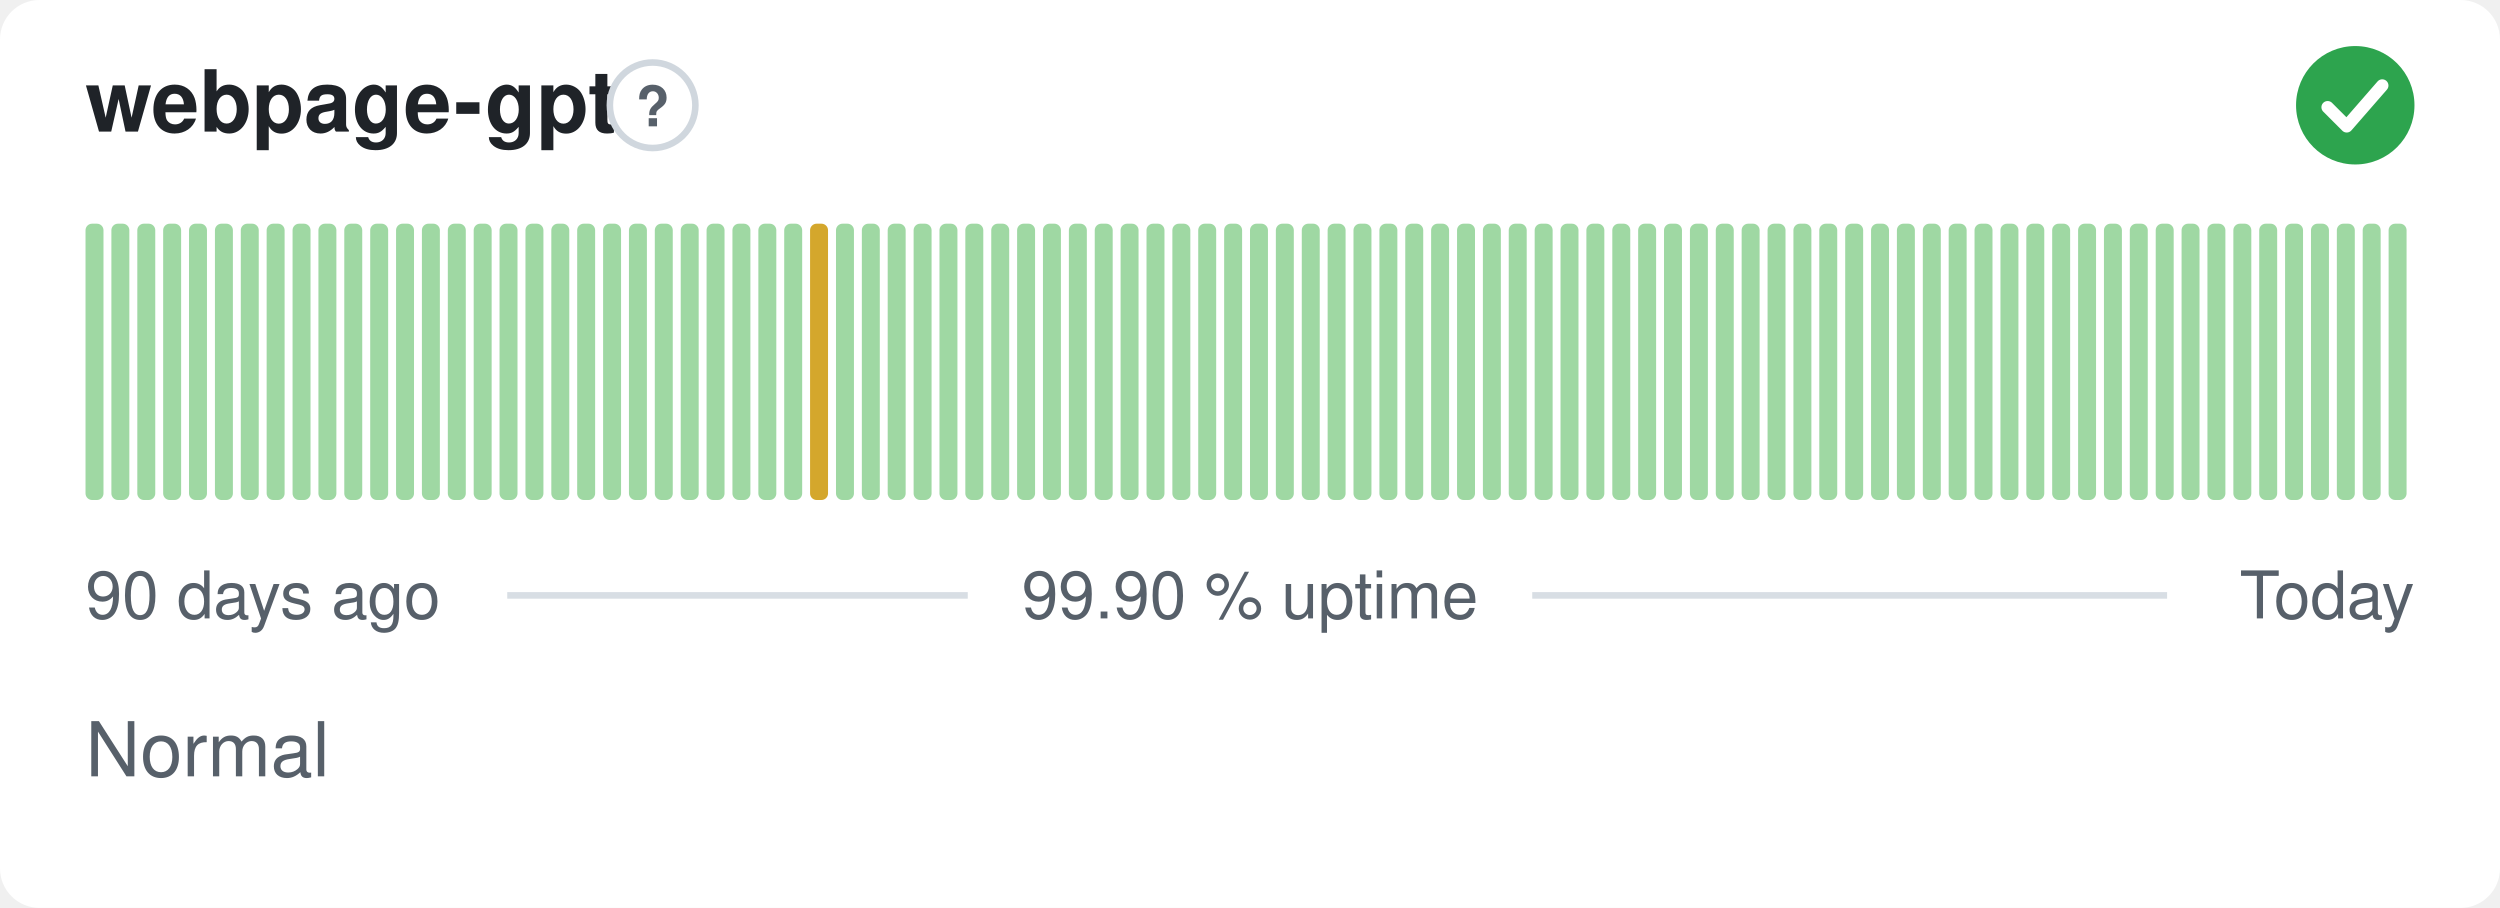
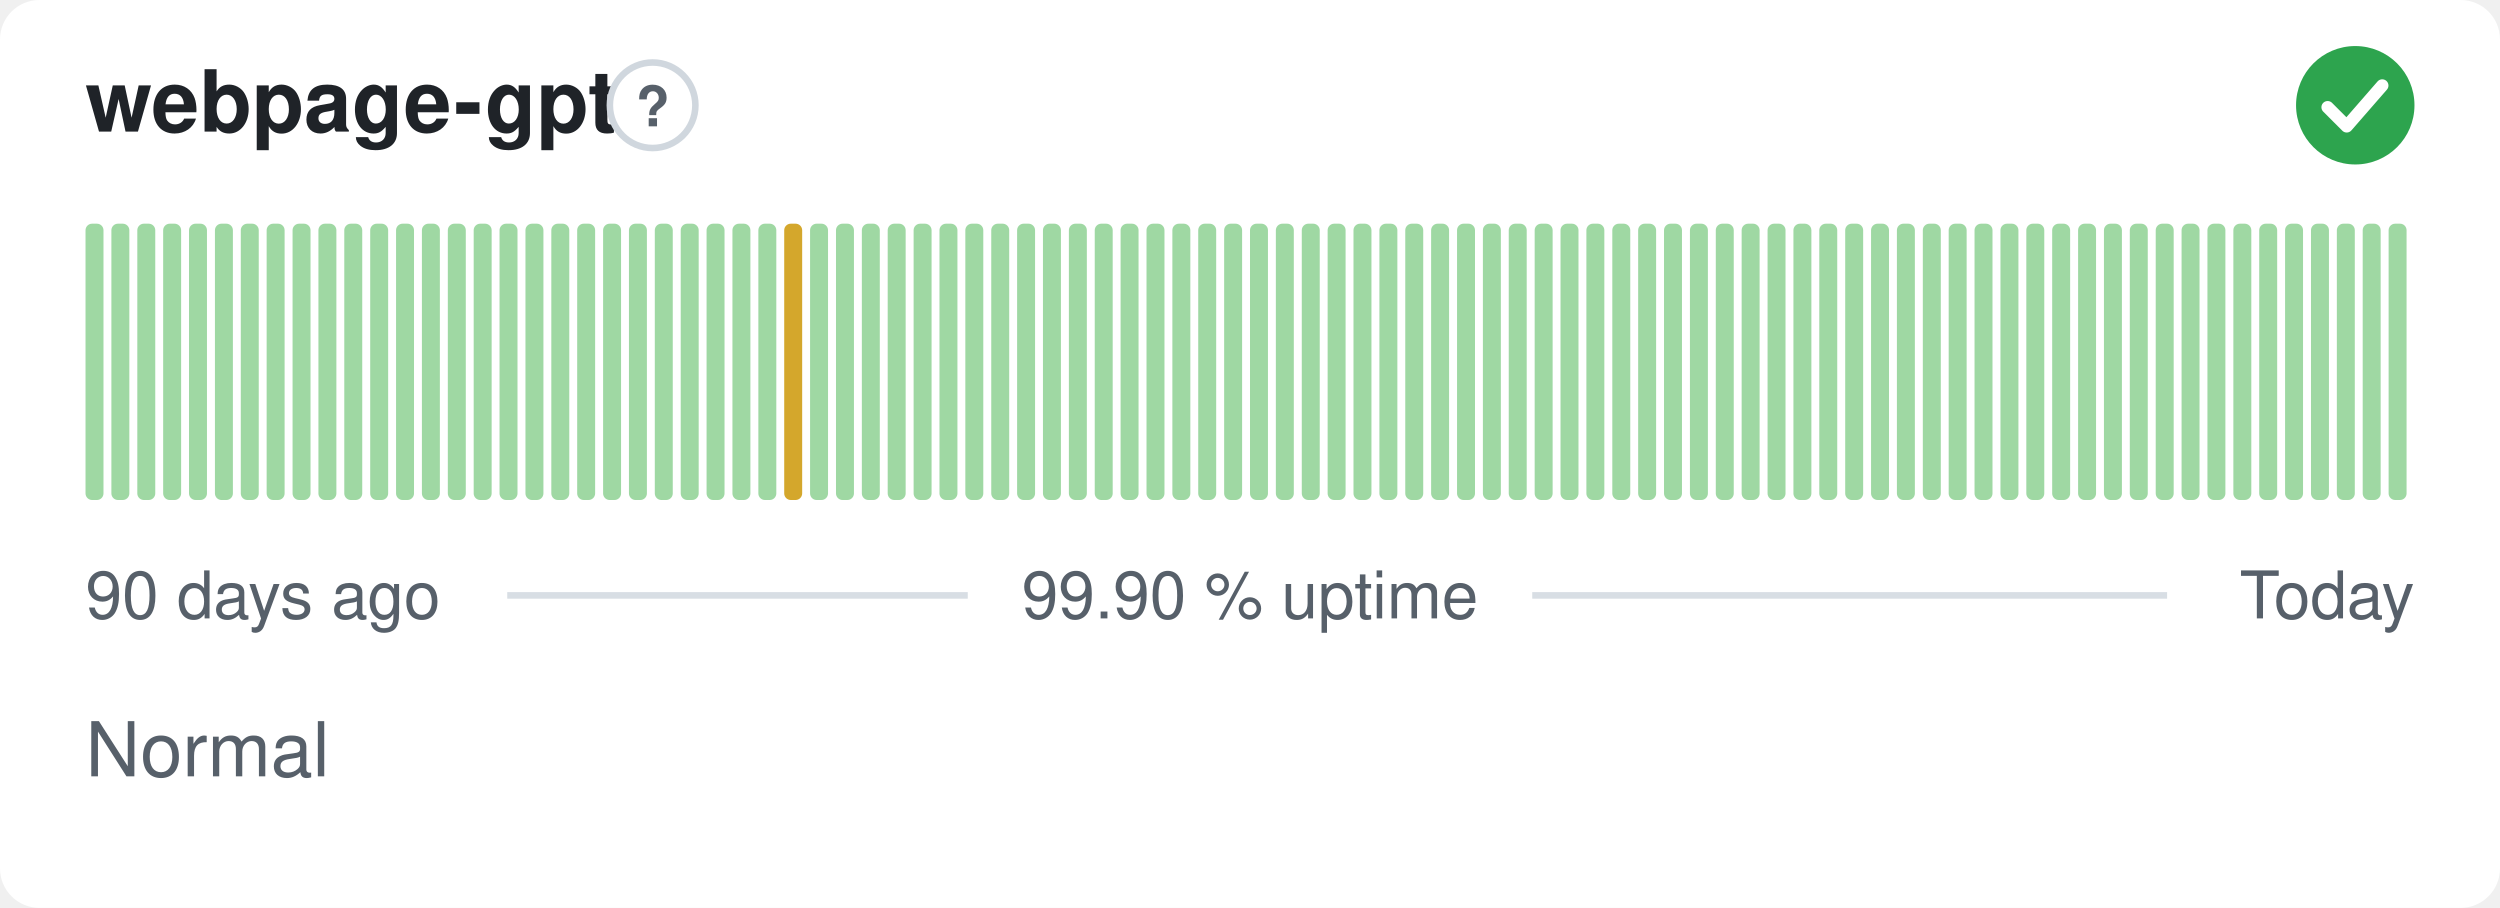
<svg xmlns="http://www.w3.org/2000/svg" width="380" height="138" viewBox="0 0 380 138" role="img" aria-label="webpage-gpt: Normal, 99.90 % uptime over the last 90 days" font-family="-apple-system,BlinkMacSystemFont,'Segoe UI',Helvetica,Arial,sans-serif">
  <style>
    @media (prefers-color-scheme: dark) {
      .bg { fill: #0d1117 }
      .title { fill: #e6edf3 }
      .muted { fill: #8b949e }
      .hint { stroke: #30363d }
      .rule { stroke: #30363d }
      .nodata { fill: #21262d }
    }
  </style>
  <rect class="bg" width="380" height="138" rx="6" fill="#ffffff" />
  <text class="title" x="13" y="20" font-size="13" font-weight="600" fill="#1f2328">webpage-gpt</text>
  <circle class="hint" cx="99.2" cy="16" r="6.5" fill="none" stroke="#d0d7de" stroke-width="1" />
  <text class="muted" x="99.2" y="19.2" text-anchor="middle" font-size="8.5" font-weight="700" fill="#57606a">?</text>
  <circle cx="358" cy="16" r="9" fill="#2da44e" />
  <path d="M353.80 16.30l2.90 2.90 5.40 -6.20" fill="none" stroke="#fff" stroke-width="1.89" stroke-linecap="round" stroke-linejoin="round" />
  <rect x="13.00" y="34.00" width="2.73" height="42.00" rx="1" fill="#9fd8a3" />
  <rect x="16.93" y="34.00" width="2.73" height="42.00" rx="1" fill="#9fd8a3" />
  <rect x="20.87" y="34.00" width="2.73" height="42.00" rx="1" fill="#9fd8a3" />
  <rect x="24.80" y="34.00" width="2.73" height="42.00" rx="1" fill="#9fd8a3" />
  <rect x="28.73" y="34.00" width="2.73" height="42.00" rx="1" fill="#9fd8a3" />
  <rect x="32.67" y="34.00" width="2.73" height="42.00" rx="1" fill="#9fd8a3" />
  <rect x="36.60" y="34.00" width="2.73" height="42.00" rx="1" fill="#9fd8a3" />
  <rect x="40.53" y="34.00" width="2.73" height="42.00" rx="1" fill="#9fd8a3" />
  <rect x="44.47" y="34.00" width="2.73" height="42.00" rx="1" fill="#9fd8a3" />
  <rect x="48.40" y="34.00" width="2.73" height="42.00" rx="1" fill="#9fd8a3" />
  <rect x="52.33" y="34.00" width="2.73" height="42.00" rx="1" fill="#9fd8a3" />
  <rect x="56.27" y="34.00" width="2.73" height="42.00" rx="1" fill="#9fd8a3" />
  <rect x="60.20" y="34.00" width="2.73" height="42.00" rx="1" fill="#9fd8a3" />
  <rect x="64.13" y="34.00" width="2.73" height="42.00" rx="1" fill="#9fd8a3" />
  <rect x="68.07" y="34.00" width="2.73" height="42.00" rx="1" fill="#9fd8a3" />
  <rect x="72.00" y="34.00" width="2.73" height="42.00" rx="1" fill="#9fd8a3" />
  <rect x="75.93" y="34.00" width="2.73" height="42.00" rx="1" fill="#9fd8a3" />
  <rect x="79.87" y="34.00" width="2.73" height="42.00" rx="1" fill="#9fd8a3" />
  <rect x="83.80" y="34.00" width="2.73" height="42.00" rx="1" fill="#9fd8a3" />
  <rect x="87.73" y="34.00" width="2.73" height="42.00" rx="1" fill="#9fd8a3" />
  <rect x="91.67" y="34.00" width="2.73" height="42.00" rx="1" fill="#9fd8a3" />
  <rect x="95.60" y="34.00" width="2.73" height="42.00" rx="1" fill="#9fd8a3" />
  <rect x="99.53" y="34.00" width="2.73" height="42.00" rx="1" fill="#9fd8a3" />
  <rect x="103.47" y="34.00" width="2.73" height="42.00" rx="1" fill="#9fd8a3" />
  <rect x="107.40" y="34.00" width="2.73" height="42.00" rx="1" fill="#9fd8a3" />
  <rect x="111.33" y="34.00" width="2.73" height="42.00" rx="1" fill="#9fd8a3" />
  <rect x="115.27" y="34.00" width="2.73" height="42.00" rx="1" fill="#9fd8a3" />
-   <rect x="119.20" y="34.00" width="2.73" height="42.00" rx="1" fill="#9fd8a3" />
-   <rect x="123.13" y="34.00" width="2.73" height="42.00" rx="1" fill="#d4a72c" />
+   <rect x="119.20" y="34.00" width="2.73" height="42.00" rx="1" fill="#d4a72c" />
+   <rect x="123.13" y="34.00" width="2.73" height="42.00" rx="1" fill="#9fd8a3" />
  <rect x="127.07" y="34.00" width="2.73" height="42.00" rx="1" fill="#9fd8a3" />
  <rect x="131.00" y="34.00" width="2.73" height="42.00" rx="1" fill="#9fd8a3" />
  <rect x="134.93" y="34.00" width="2.73" height="42.00" rx="1" fill="#9fd8a3" />
  <rect x="138.87" y="34.00" width="2.73" height="42.00" rx="1" fill="#9fd8a3" />
  <rect x="142.80" y="34.00" width="2.73" height="42.00" rx="1" fill="#9fd8a3" />
  <rect x="146.73" y="34.00" width="2.73" height="42.00" rx="1" fill="#9fd8a3" />
  <rect x="150.67" y="34.00" width="2.73" height="42.00" rx="1" fill="#9fd8a3" />
  <rect x="154.60" y="34.00" width="2.73" height="42.00" rx="1" fill="#9fd8a3" />
  <rect x="158.53" y="34.00" width="2.73" height="42.00" rx="1" fill="#9fd8a3" />
  <rect x="162.47" y="34.00" width="2.73" height="42.00" rx="1" fill="#9fd8a3" />
  <rect x="166.40" y="34.00" width="2.73" height="42.00" rx="1" fill="#9fd8a3" />
  <rect x="170.33" y="34.00" width="2.73" height="42.00" rx="1" fill="#9fd8a3" />
  <rect x="174.27" y="34.00" width="2.73" height="42.00" rx="1" fill="#9fd8a3" />
  <rect x="178.20" y="34.00" width="2.73" height="42.00" rx="1" fill="#9fd8a3" />
  <rect x="182.13" y="34.00" width="2.73" height="42.00" rx="1" fill="#9fd8a3" />
  <rect x="186.07" y="34.00" width="2.73" height="42.00" rx="1" fill="#9fd8a3" />
  <rect x="190.00" y="34.00" width="2.73" height="42.00" rx="1" fill="#9fd8a3" />
  <rect x="193.93" y="34.00" width="2.73" height="42.00" rx="1" fill="#9fd8a3" />
  <rect x="197.87" y="34.00" width="2.73" height="42.00" rx="1" fill="#9fd8a3" />
  <rect x="201.80" y="34.00" width="2.73" height="42.00" rx="1" fill="#9fd8a3" />
  <rect x="205.73" y="34.00" width="2.73" height="42.00" rx="1" fill="#9fd8a3" />
  <rect x="209.67" y="34.00" width="2.73" height="42.00" rx="1" fill="#9fd8a3" />
  <rect x="213.60" y="34.00" width="2.73" height="42.00" rx="1" fill="#9fd8a3" />
  <rect x="217.53" y="34.00" width="2.73" height="42.00" rx="1" fill="#9fd8a3" />
  <rect x="221.47" y="34.00" width="2.73" height="42.00" rx="1" fill="#9fd8a3" />
  <rect x="225.40" y="34.00" width="2.73" height="42.00" rx="1" fill="#9fd8a3" />
  <rect x="229.33" y="34.00" width="2.73" height="42.00" rx="1" fill="#9fd8a3" />
  <rect x="233.27" y="34.00" width="2.73" height="42.00" rx="1" fill="#9fd8a3" />
  <rect x="237.20" y="34.00" width="2.73" height="42.00" rx="1" fill="#9fd8a3" />
  <rect x="241.13" y="34.00" width="2.73" height="42.00" rx="1" fill="#9fd8a3" />
  <rect x="245.07" y="34.00" width="2.73" height="42.00" rx="1" fill="#9fd8a3" />
  <rect x="249.00" y="34.00" width="2.73" height="42.00" rx="1" fill="#9fd8a3" />
  <rect x="252.93" y="34.00" width="2.73" height="42.00" rx="1" fill="#9fd8a3" />
  <rect x="256.87" y="34.00" width="2.73" height="42.00" rx="1" fill="#9fd8a3" />
  <rect x="260.80" y="34.00" width="2.73" height="42.00" rx="1" fill="#9fd8a3" />
  <rect x="264.73" y="34.00" width="2.73" height="42.00" rx="1" fill="#9fd8a3" />
  <rect x="268.67" y="34.00" width="2.73" height="42.00" rx="1" fill="#9fd8a3" />
  <rect x="272.60" y="34.00" width="2.73" height="42.00" rx="1" fill="#9fd8a3" />
  <rect x="276.53" y="34.00" width="2.73" height="42.00" rx="1" fill="#9fd8a3" />
  <rect x="280.47" y="34.00" width="2.73" height="42.00" rx="1" fill="#9fd8a3" />
  <rect x="284.40" y="34.00" width="2.73" height="42.00" rx="1" fill="#9fd8a3" />
  <rect x="288.33" y="34.00" width="2.73" height="42.00" rx="1" fill="#9fd8a3" />
  <rect x="292.27" y="34.00" width="2.73" height="42.00" rx="1" fill="#9fd8a3" />
  <rect x="296.20" y="34.00" width="2.73" height="42.00" rx="1" fill="#9fd8a3" />
  <rect x="300.13" y="34.00" width="2.73" height="42.00" rx="1" fill="#9fd8a3" />
  <rect x="304.07" y="34.00" width="2.73" height="42.00" rx="1" fill="#9fd8a3" />
  <rect x="308.00" y="34.00" width="2.73" height="42.00" rx="1" fill="#9fd8a3" />
  <rect x="311.93" y="34.00" width="2.73" height="42.00" rx="1" fill="#9fd8a3" />
  <rect x="315.87" y="34.00" width="2.73" height="42.00" rx="1" fill="#9fd8a3" />
  <rect x="319.80" y="34.00" width="2.73" height="42.00" rx="1" fill="#9fd8a3" />
  <rect x="323.73" y="34.00" width="2.73" height="42.00" rx="1" fill="#9fd8a3" />
  <rect x="327.67" y="34.00" width="2.73" height="42.00" rx="1" fill="#9fd8a3" />
  <rect x="331.60" y="34.00" width="2.73" height="42.00" rx="1" fill="#9fd8a3" />
  <rect x="335.53" y="34.00" width="2.73" height="42.00" rx="1" fill="#9fd8a3" />
  <rect x="339.47" y="34.00" width="2.73" height="42.00" rx="1" fill="#9fd8a3" />
  <rect x="343.40" y="34.00" width="2.73" height="42.00" rx="1" fill="#9fd8a3" />
  <rect x="347.33" y="34.00" width="2.73" height="42.00" rx="1" fill="#9fd8a3" />
  <rect x="351.27" y="34.00" width="2.73" height="42.00" rx="1" fill="#9fd8a3" />
  <rect x="355.20" y="34.00" width="2.73" height="42.00" rx="1" fill="#9fd8a3" />
  <rect x="359.13" y="34.00" width="2.73" height="42.00" rx="1" fill="#9fd8a3" />
  <rect x="363.07" y="34.00" width="2.73" height="42.00" rx="1" fill="#9fd8a3" />
  <text class="muted" x="13" y="94" font-size="10" fill="#57606a">90 days ago</text>
  <text class="muted" x="190" y="94" text-anchor="middle" font-size="10" fill="#57606a">99.90 % uptime</text>
  <text class="muted" x="367" y="94" text-anchor="end" font-size="10" fill="#57606a">Today</text>
  <line class="rule" x1="77.1" y1="90.5" x2="147.1" y2="90.5" stroke="#d8dee4" stroke-width="1" />
  <line class="rule" x1="232.9" y1="90.5" x2="329.4" y2="90.5" stroke="#d8dee4" stroke-width="1" />
  <text class="muted" x="13" y="118" font-size="11.5" fill="#57606a">Normal</text>
</svg>
